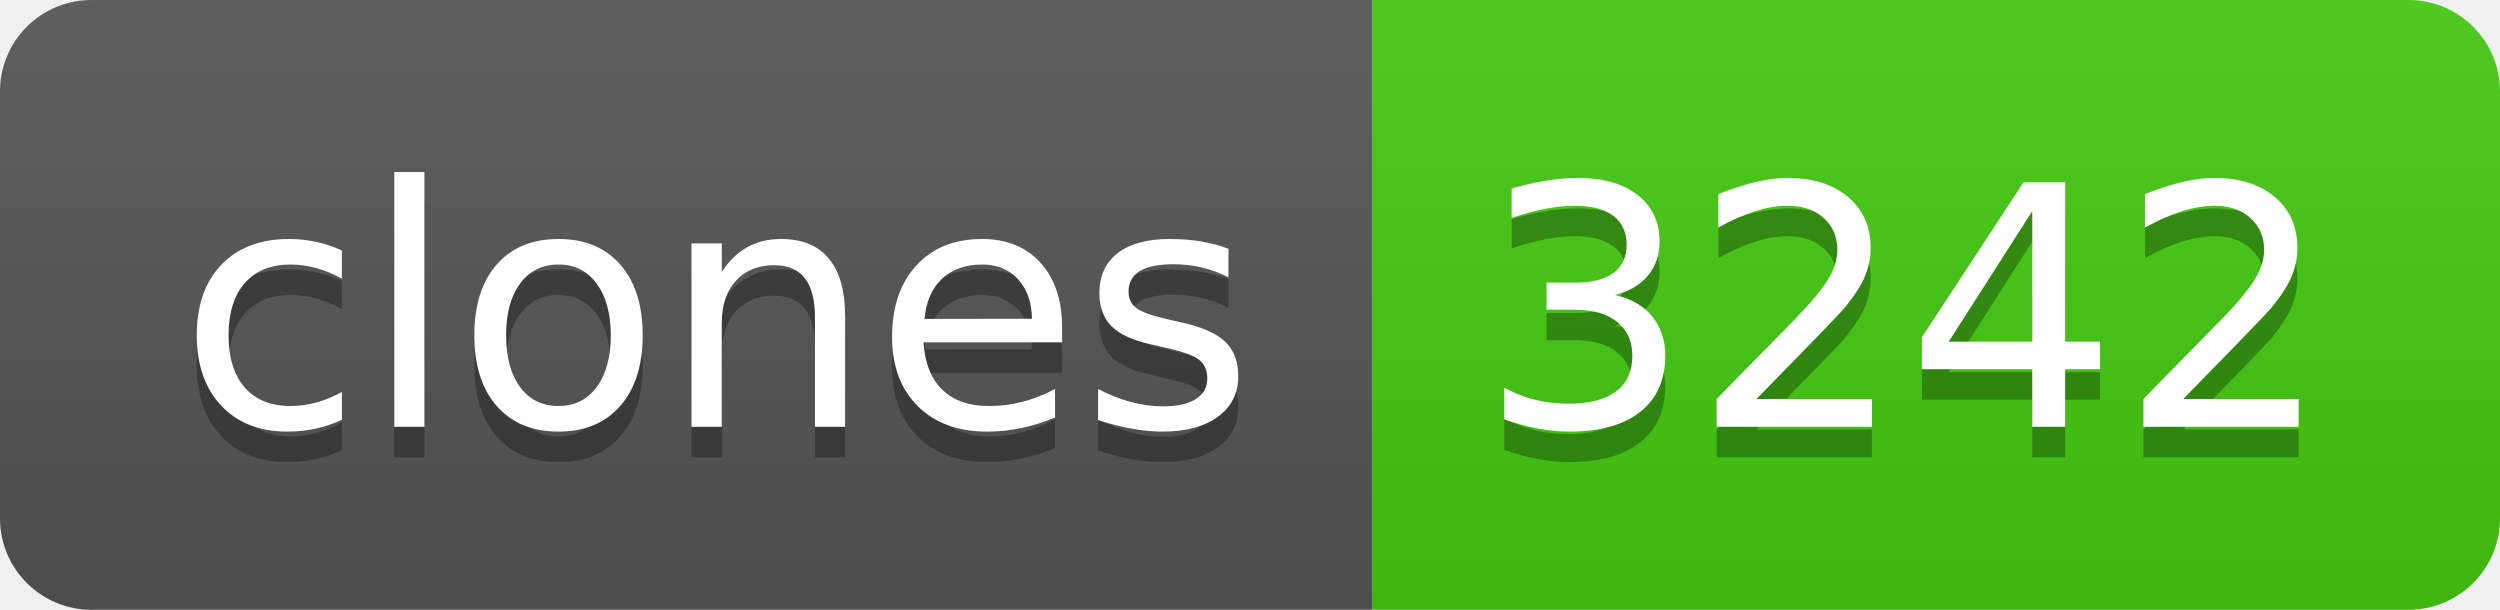
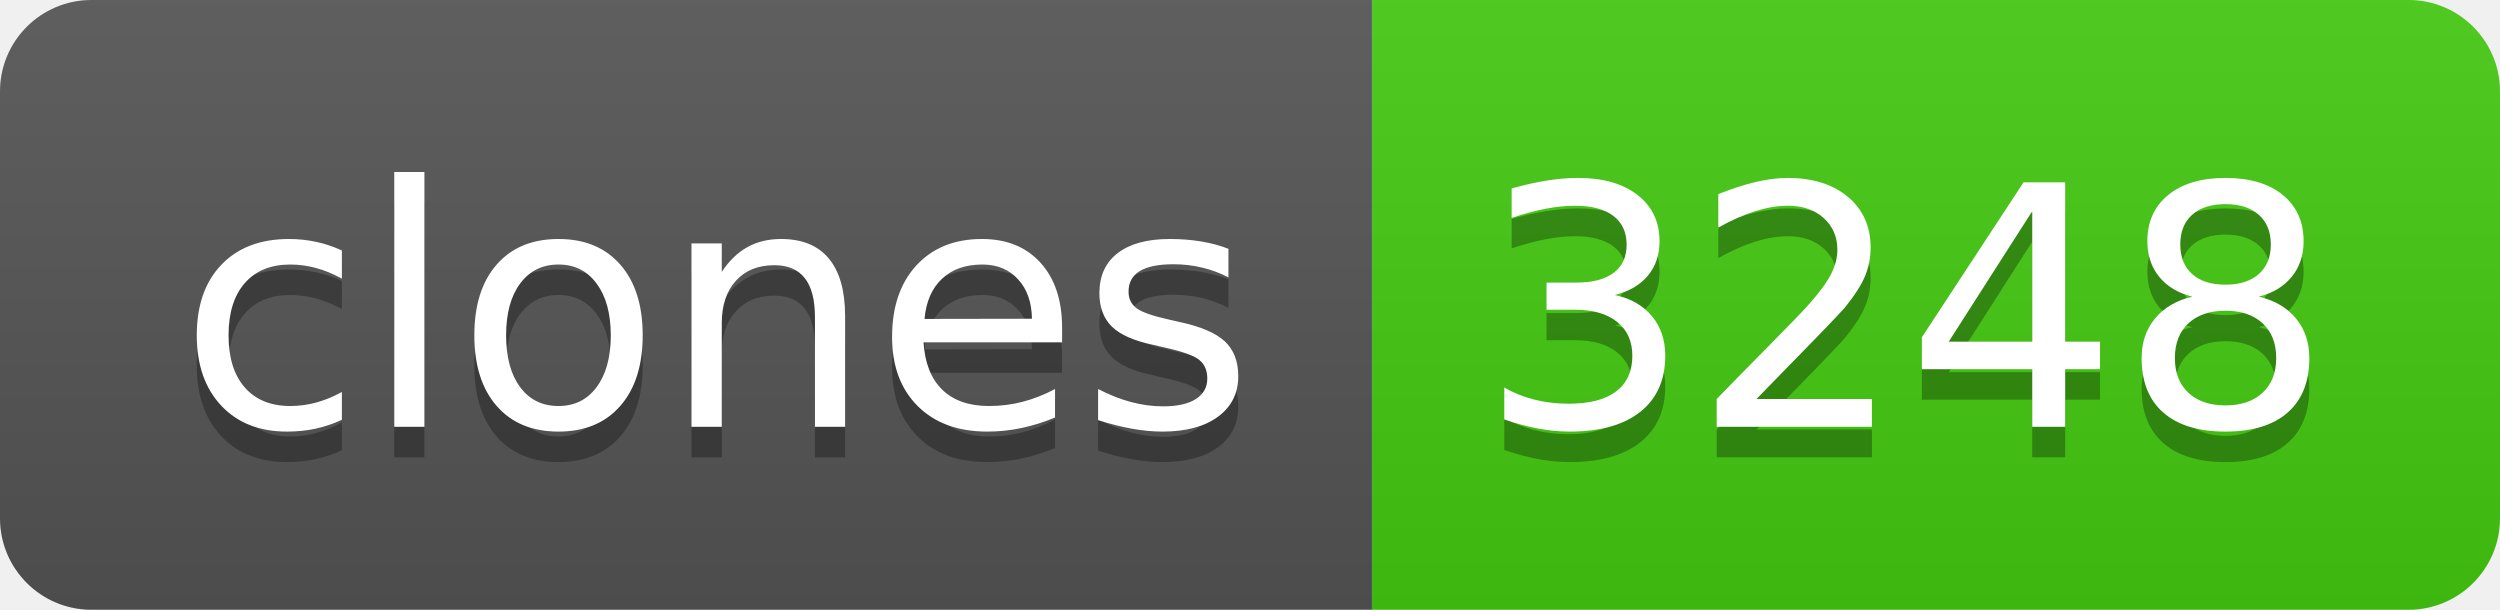
- <svg xmlns="http://www.w3.org/2000/svg" width="82" height="20" role="img" aria-label="clones: 3242">
+ <svg xmlns="http://www.w3.org/2000/svg" width="82" height="20" role="img" aria-label="clones: 3248">
  <linearGradient id="s" x2="0" y2="100%">
    <stop offset="0" stop-color="#bbb" stop-opacity=".1" />
    <stop offset="1" stop-opacity=".1" />
  </linearGradient>
  <clipPath id="r">
    <rect width="82" height="20" rx="3" fill="#fff" />
  </clipPath>
  <g clip-path="url(#r)">
    <rect width="45" height="20" fill="#555" />
    <rect x="45" width="37" height="20" fill="#4c1" />
    <rect width="82" height="20" fill="url(#s)" />
  </g>
  <g fill="#fff" text-anchor="middle" font-family="Verdana,Geneva,DejaVu Sans,sans-serif" text-rendering="geometricPrecision" font-size="110">
    <text aria-hidden="true" x="235" y="150" fill="#010101" fill-opacity=".3" transform="scale(.1)" textLength="350">clones</text>
    <text x="235" y="140" transform="scale(.1)" fill="#fff" textLength="350">clones</text>
-     <text aria-hidden="true" x="625" y="150" fill="#010101" fill-opacity=".3" transform="scale(.1)" textLength="270">3242</text>
-     <text x="625" y="140" transform="scale(.1)" fill="#fff" textLength="270">3242</text>
+     <text aria-hidden="true" x="625" y="150" fill="#010101" fill-opacity=".3" transform="scale(.1)" textLength="270">3248</text>
+     <text x="625" y="140" transform="scale(.1)" fill="#fff" textLength="270">3248</text>
  </g>
</svg>
